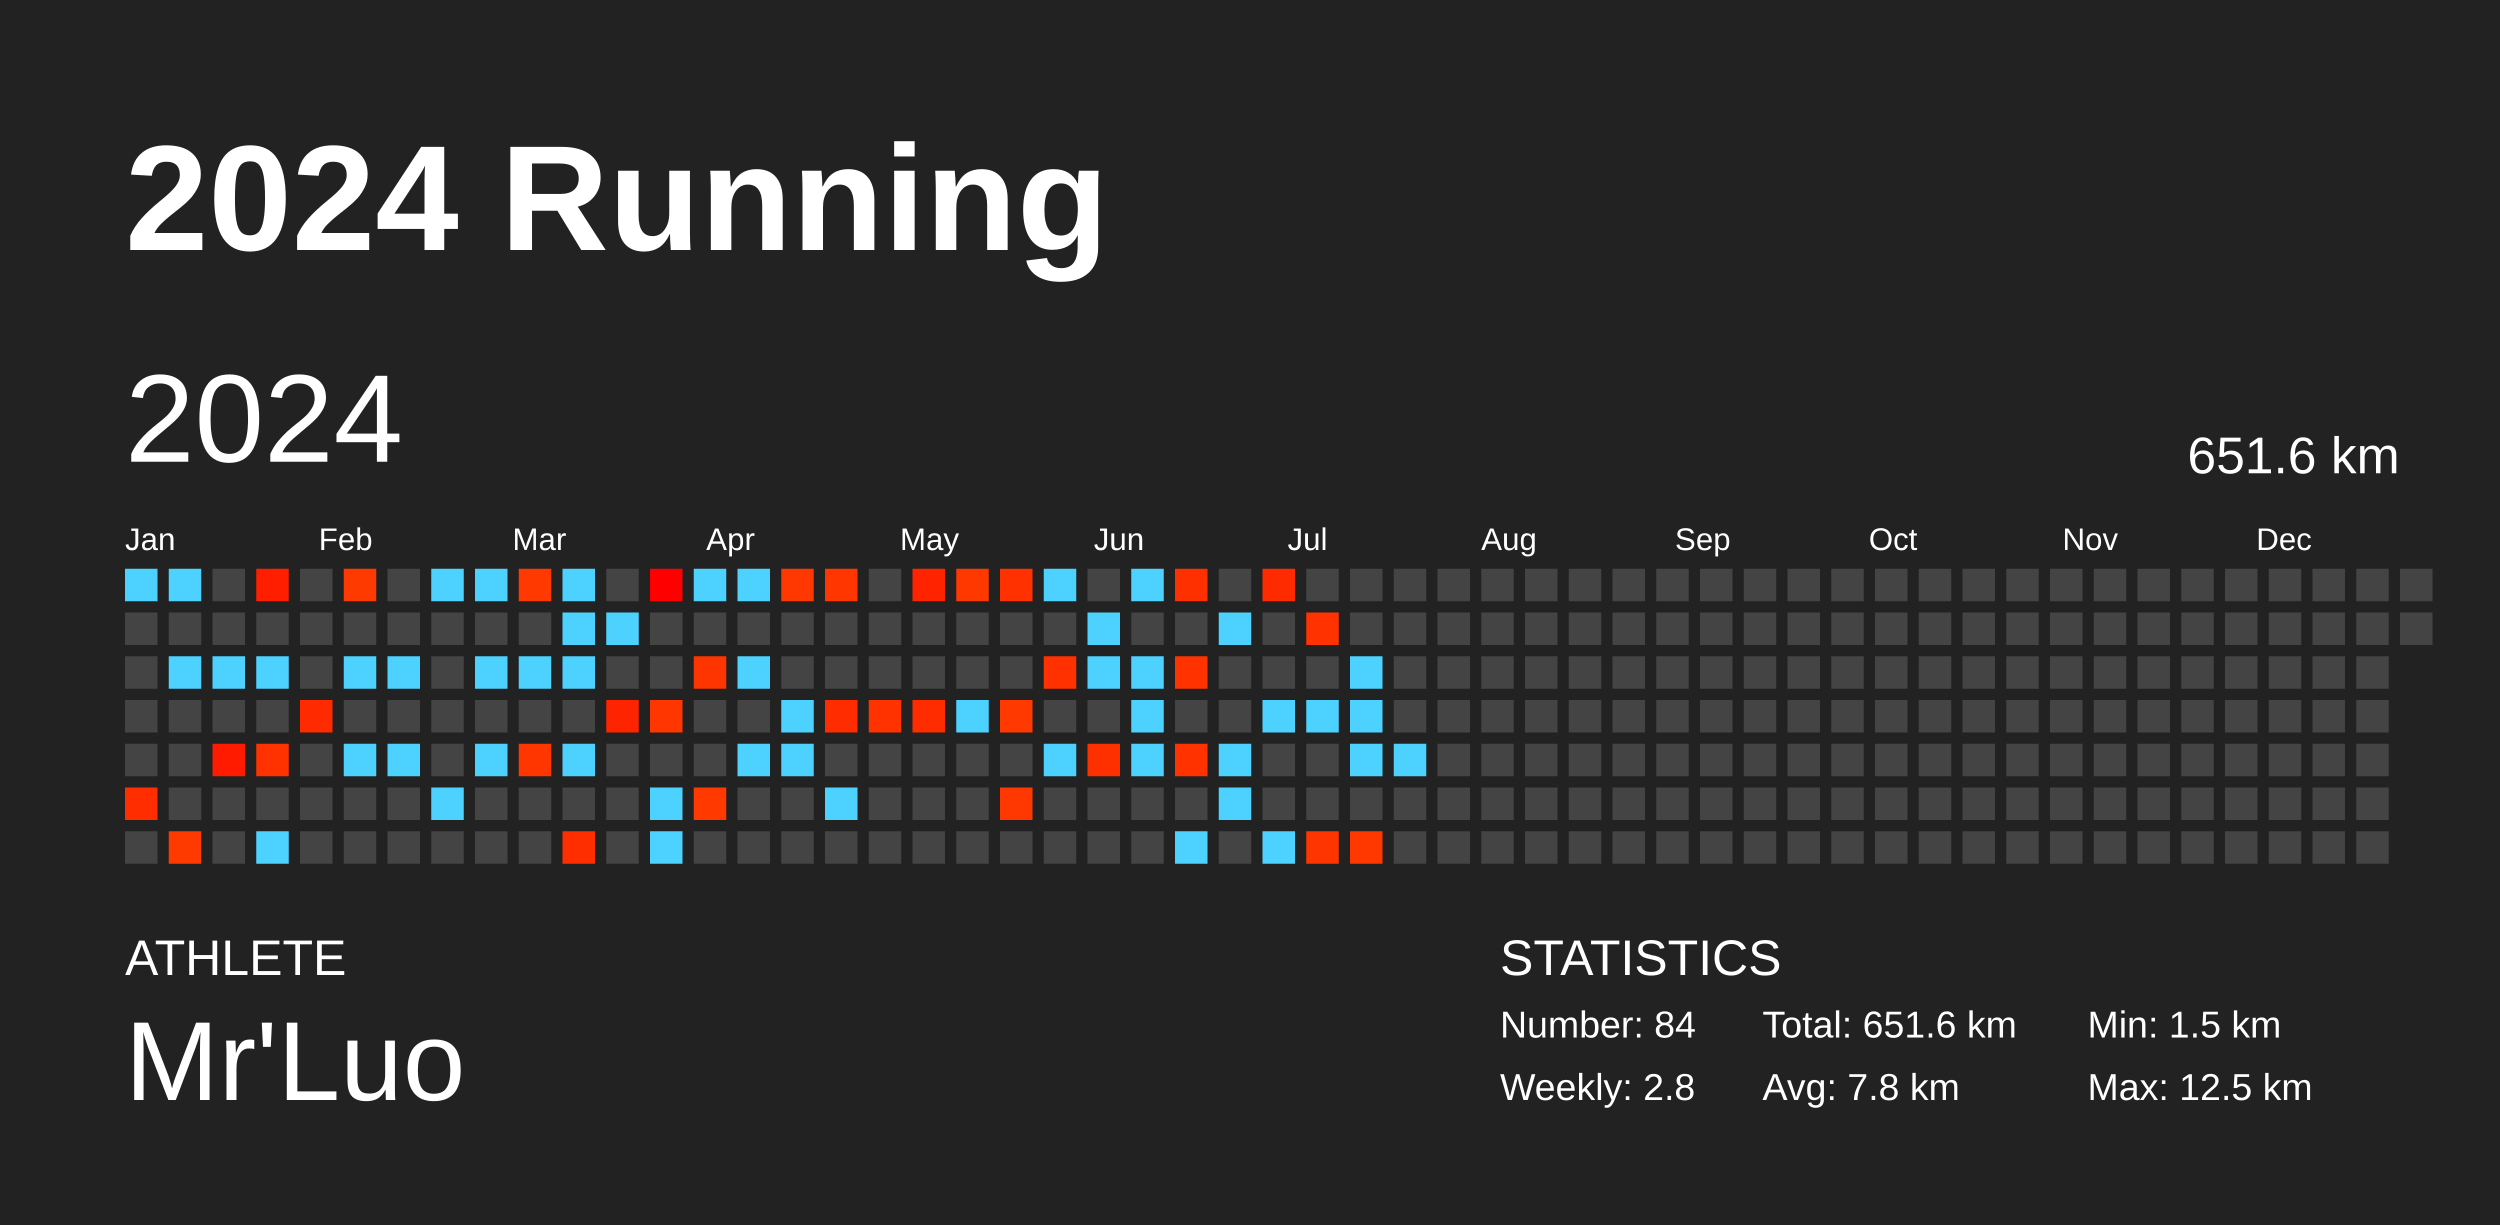
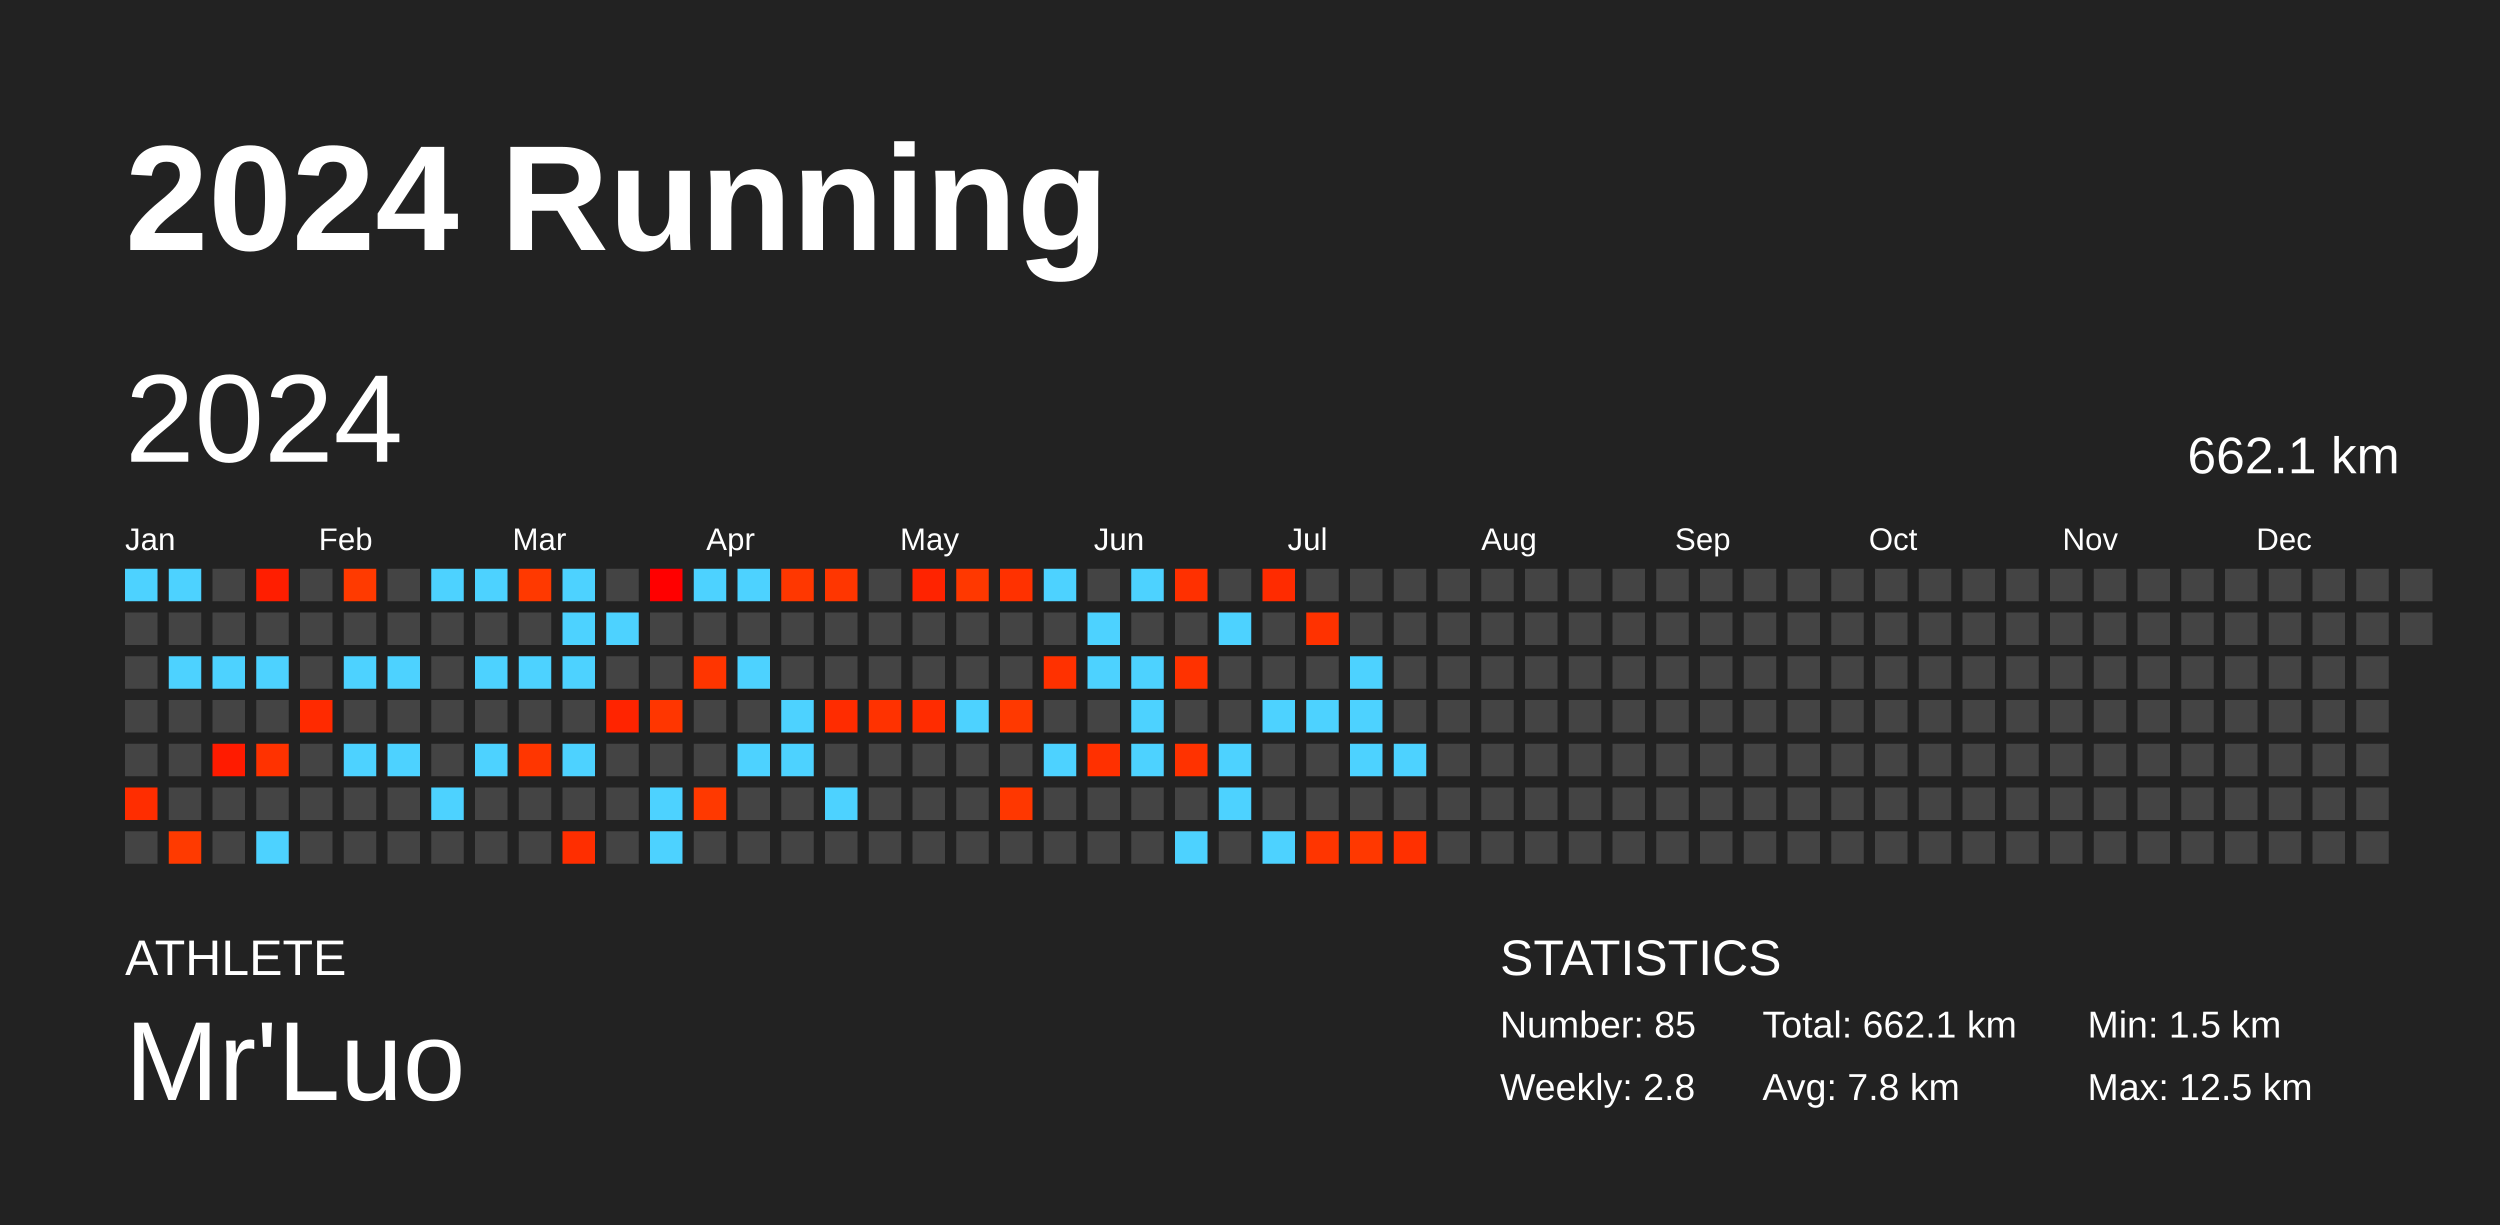
<svg xmlns="http://www.w3.org/2000/svg" baseProfile="full" height="98mm" version="1.1" viewBox="0,0,200,98" width="200mm">
  <defs />
  <rect fill="#222222" height="98" width="200" x="0" y="0" />
  <text fill="#FFFFFF" style="font-size:12px; font-family:Arial; font-weight:bold;" x="10" y="20">2024 Running</text>
  <text fill="#FFFFFF" style="font-size:4px; font-family:Arial" x="10" y="78">ATHLETE</text>
  <text fill="#FFFFFF" style="font-size:9px; font-family:Arial" x="10" y="88">Mr'Luo</text>
  <text fill="#FFFFFF" style="font-size:4px; font-family:Arial" x="120" y="78">STATISTICS</text>
-   <text fill="#FFFFFF" style="font-size:3px; font-family:Arial" x="120" y="83">Number: 84</text>
+   <text fill="#FFFFFF" style="font-size:3px; font-family:Arial" x="120" y="83">Number: 85</text>
  <text fill="#FFFFFF" style="font-size:3px; font-family:Arial" x="120" y="88">Weekly: 2.8</text>
-   <text fill="#FFFFFF" style="font-size:3px; font-family:Arial" x="141" y="83">Total: 651.6 km</text>
+   <text fill="#FFFFFF" style="font-size:3px; font-family:Arial" x="141" y="83">Total: 662.1 km</text>
  <text fill="#FFFFFF" style="font-size:3px; font-family:Arial" x="141" y="88">Avg: 7.8 km</text>
  <text fill="#FFFFFF" style="font-size:3px; font-family:Arial" x="167" y="83">Min: 1.5 km</text>
  <text fill="#FFFFFF" style="font-size:3px; font-family:Arial" x="167" y="88">Max: 12.5 km</text>
  <text dominant-baseline="hanging" fill="#FFFFFF" style="font-size:10.0px; font-family:Arial;" x="10" y="30">2024</text>
-   <text dominant-baseline="hanging" fill="#FFFFFF" style="font-size:4.125px; font-family:Arial;" x="175" y="35">651.6 km</text>
+   <text dominant-baseline="hanging" fill="#FFFFFF" style="font-size:4.125px; font-family:Arial;" x="175" y="35">662.1 km</text>
  <text fill="#FFFFFF" style="font-size:2.5px; font-family:Arial" x="10.0" y="44">Jan</text>
  <text fill="#FFFFFF" style="font-size:2.5px; font-family:Arial" x="25.5" y="44">Feb</text>
  <text fill="#FFFFFF" style="font-size:2.5px; font-family:Arial" x="41.0" y="44">Mar</text>
  <text fill="#FFFFFF" style="font-size:2.5px; font-family:Arial" x="56.5" y="44">Apr</text>
  <text fill="#FFFFFF" style="font-size:2.5px; font-family:Arial" x="72.0" y="44">May</text>
  <text fill="#FFFFFF" style="font-size:2.5px; font-family:Arial" x="87.5" y="44">Jun</text>
  <text fill="#FFFFFF" style="font-size:2.5px; font-family:Arial" x="103.0" y="44">Jul</text>
  <text fill="#FFFFFF" style="font-size:2.5px; font-family:Arial" x="118.5" y="44">Aug</text>
  <text fill="#FFFFFF" style="font-size:2.5px; font-family:Arial" x="134.0" y="44">Sep</text>
  <text fill="#FFFFFF" style="font-size:2.5px; font-family:Arial" x="149.5" y="44">Oct</text>
  <text fill="#FFFFFF" style="font-size:2.5px; font-family:Arial" x="165.0" y="44">Nov</text>
  <text fill="#FFFFFF" style="font-size:2.5px; font-family:Arial" x="180.5" y="44">Dec</text>
  <rect fill="#4dd2ff" height="2.6" width="2.6" x="10.0" y="45.5" />
  <rect fill="#444444" height="2.6" width="2.6" x="10.0" y="49.0" />
  <rect fill="#444444" height="2.6" width="2.6" x="10.0" y="52.5" />
  <rect fill="#444444" height="2.6" width="2.6" x="10.0" y="56.0" />
  <rect fill="#444444" height="2.6" width="2.6" x="10.0" y="59.5" />
  <rect fill="#ff2d00" height="2.6" width="2.6" x="10.0" y="63.0" />
  <rect fill="#444444" height="2.6" width="2.6" x="10.0" y="66.5" />
  <rect fill="#4dd2ff" height="2.6" width="2.6" x="13.5" y="45.5" />
  <rect fill="#444444" height="2.6" width="2.6" x="13.5" y="49.0" />
  <rect fill="#4dd2ff" height="2.6" width="2.6" x="13.5" y="52.5" />
  <rect fill="#444444" height="2.6" width="2.6" x="13.5" y="56.0" />
  <rect fill="#444444" height="2.6" width="2.6" x="13.5" y="59.5" />
  <rect fill="#444444" height="2.6" width="2.6" x="13.5" y="63.0" />
  <rect fill="#ff3a00" height="2.6" width="2.6" x="13.5" y="66.5" />
  <rect fill="#444444" height="2.6" width="2.6" x="17.0" y="45.5" />
  <rect fill="#444444" height="2.6" width="2.6" x="17.0" y="49.0" />
  <rect fill="#4dd2ff" height="2.6" width="2.6" x="17.0" y="52.5" />
  <rect fill="#444444" height="2.6" width="2.6" x="17.0" y="56.0" />
  <rect fill="#ff1b00" height="2.6" width="2.6" x="17.0" y="59.5" />
  <rect fill="#444444" height="2.6" width="2.6" x="17.0" y="63.0" />
  <rect fill="#444444" height="2.6" width="2.6" x="17.0" y="66.5" />
  <rect fill="#ff1e00" height="2.6" width="2.6" x="20.5" y="45.5" />
  <rect fill="#444444" height="2.6" width="2.6" x="20.5" y="49.0" />
  <rect fill="#4dd2ff" height="2.6" width="2.6" x="20.5" y="52.5" />
  <rect fill="#444444" height="2.6" width="2.6" x="20.5" y="56.0" />
  <rect fill="#ff3200" height="2.6" width="2.6" x="20.5" y="59.5" />
  <rect fill="#444444" height="2.6" width="2.6" x="20.5" y="63.0" />
  <rect fill="#4dd2ff" height="2.6" width="2.6" x="20.5" y="66.5" />
  <rect fill="#444444" height="2.6" width="2.6" x="24.0" y="45.5" />
  <rect fill="#444444" height="2.6" width="2.6" x="24.0" y="49.0" />
  <rect fill="#444444" height="2.6" width="2.6" x="24.0" y="52.5" />
  <rect fill="#ff2a00" height="2.6" width="2.6" x="24.0" y="56.0" />
  <rect fill="#444444" height="2.6" width="2.6" x="24.0" y="59.5" />
  <rect fill="#444444" height="2.6" width="2.6" x="24.0" y="63.0" />
  <rect fill="#444444" height="2.6" width="2.6" x="24.0" y="66.5" />
  <rect fill="#ff3a00" height="2.6" width="2.6" x="27.5" y="45.5" />
  <rect fill="#444444" height="2.6" width="2.6" x="27.5" y="49.0" />
  <rect fill="#4dd2ff" height="2.6" width="2.6" x="27.5" y="52.5" />
  <rect fill="#444444" height="2.6" width="2.6" x="27.5" y="56.0" />
  <rect fill="#4dd2ff" height="2.6" width="2.6" x="27.5" y="59.5" />
  <rect fill="#444444" height="2.6" width="2.6" x="27.5" y="63.0" />
  <rect fill="#444444" height="2.6" width="2.6" x="27.5" y="66.5" />
  <rect fill="#444444" height="2.6" width="2.6" x="31.0" y="45.5" />
  <rect fill="#444444" height="2.6" width="2.6" x="31.0" y="49.0" />
  <rect fill="#4dd2ff" height="2.6" width="2.6" x="31.0" y="52.5" />
  <rect fill="#444444" height="2.6" width="2.6" x="31.0" y="56.0" />
  <rect fill="#4dd2ff" height="2.6" width="2.6" x="31.0" y="59.5" />
  <rect fill="#444444" height="2.6" width="2.6" x="31.0" y="63.0" />
  <rect fill="#444444" height="2.6" width="2.6" x="31.0" y="66.5" />
  <rect fill="#4dd2ff" height="2.6" width="2.6" x="34.5" y="45.5" />
  <rect fill="#444444" height="2.6" width="2.6" x="34.5" y="49.0" />
  <rect fill="#444444" height="2.6" width="2.6" x="34.5" y="52.5" />
  <rect fill="#444444" height="2.6" width="2.6" x="34.5" y="56.0" />
  <rect fill="#444444" height="2.6" width="2.6" x="34.5" y="59.5" />
  <rect fill="#4dd2ff" height="2.6" width="2.6" x="34.5" y="63.0" />
  <rect fill="#444444" height="2.6" width="2.6" x="34.5" y="66.5" />
  <rect fill="#4dd2ff" height="2.6" width="2.6" x="38.0" y="45.5" />
  <rect fill="#444444" height="2.6" width="2.6" x="38.0" y="49.0" />
  <rect fill="#4dd2ff" height="2.6" width="2.6" x="38.0" y="52.5" />
  <rect fill="#444444" height="2.6" width="2.6" x="38.0" y="56.0" />
  <rect fill="#4dd2ff" height="2.6" width="2.6" x="38.0" y="59.5" />
  <rect fill="#444444" height="2.6" width="2.6" x="38.0" y="63.0" />
  <rect fill="#444444" height="2.6" width="2.6" x="38.0" y="66.5" />
  <rect fill="#ff3900" height="2.6" width="2.6" x="41.5" y="45.5" />
  <rect fill="#444444" height="2.6" width="2.6" x="41.5" y="49.0" />
  <rect fill="#4dd2ff" height="2.6" width="2.6" x="41.5" y="52.5" />
  <rect fill="#444444" height="2.6" width="2.6" x="41.5" y="56.0" />
  <rect fill="#ff3600" height="2.6" width="2.6" x="41.5" y="59.5" />
  <rect fill="#444444" height="2.6" width="2.6" x="41.5" y="63.0" />
  <rect fill="#444444" height="2.6" width="2.6" x="41.5" y="66.5" />
  <rect fill="#4dd2ff" height="2.6" width="2.6" x="45.0" y="45.5" />
  <rect fill="#4dd2ff" height="2.6" width="2.6" x="45.0" y="49.0" />
  <rect fill="#4dd2ff" height="2.6" width="2.6" x="45.0" y="52.5" />
  <rect fill="#444444" height="2.6" width="2.6" x="45.0" y="56.0" />
  <rect fill="#4dd2ff" height="2.6" width="2.6" x="45.0" y="59.5" />
  <rect fill="#444444" height="2.6" width="2.6" x="45.0" y="63.0" />
  <rect fill="#ff2e00" height="2.6" width="2.6" x="45.0" y="66.5" />
  <rect fill="#444444" height="2.6" width="2.6" x="48.5" y="45.5" />
  <rect fill="#4dd2ff" height="2.6" width="2.6" x="48.5" y="49.0" />
  <rect fill="#444444" height="2.6" width="2.6" x="48.5" y="52.5" />
  <rect fill="#ff2400" height="2.6" width="2.6" x="48.5" y="56.0" />
  <rect fill="#444444" height="2.6" width="2.6" x="48.5" y="59.5" />
  <rect fill="#444444" height="2.6" width="2.6" x="48.5" y="63.0" />
  <rect fill="#444444" height="2.6" width="2.6" x="48.5" y="66.5" />
  <rect fill="#ff0000" height="2.6" width="2.6" x="52.0" y="45.5" />
  <rect fill="#444444" height="2.6" width="2.6" x="52.0" y="49.0" />
  <rect fill="#444444" height="2.6" width="2.6" x="52.0" y="52.5" />
  <rect fill="#ff3600" height="2.6" width="2.6" x="52.0" y="56.0" />
  <rect fill="#444444" height="2.6" width="2.6" x="52.0" y="59.5" />
  <rect fill="#4dd2ff" height="2.6" width="2.6" x="52.0" y="63.0" />
  <rect fill="#4dd2ff" height="2.6" width="2.6" x="52.0" y="66.5" />
  <rect fill="#4dd2ff" height="2.6" width="2.6" x="55.5" y="45.5" />
  <rect fill="#444444" height="2.6" width="2.6" x="55.5" y="49.0" />
  <rect fill="#ff3500" height="2.6" width="2.6" x="55.5" y="52.5" />
  <rect fill="#444444" height="2.6" width="2.6" x="55.5" y="56.0" />
  <rect fill="#444444" height="2.6" width="2.6" x="55.5" y="59.5" />
  <rect fill="#ff3900" height="2.6" width="2.6" x="55.5" y="63.0" />
  <rect fill="#444444" height="2.6" width="2.6" x="55.5" y="66.5" />
  <rect fill="#4dd2ff" height="2.6" width="2.6" x="59.0" y="45.5" />
  <rect fill="#444444" height="2.6" width="2.6" x="59.0" y="49.0" />
  <rect fill="#4dd2ff" height="2.6" width="2.6" x="59.0" y="52.5" />
  <rect fill="#444444" height="2.6" width="2.6" x="59.0" y="56.0" />
  <rect fill="#4dd2ff" height="2.6" width="2.6" x="59.0" y="59.5" />
  <rect fill="#444444" height="2.6" width="2.6" x="59.0" y="63.0" />
  <rect fill="#444444" height="2.6" width="2.6" x="59.0" y="66.5" />
  <rect fill="#ff3700" height="2.6" width="2.6" x="62.5" y="45.5" />
  <rect fill="#444444" height="2.6" width="2.6" x="62.5" y="49.0" />
  <rect fill="#444444" height="2.6" width="2.6" x="62.5" y="52.5" />
  <rect fill="#4dd2ff" height="2.6" width="2.6" x="62.5" y="56.0" />
  <rect fill="#4dd2ff" height="2.6" width="2.6" x="62.5" y="59.5" />
  <rect fill="#444444" height="2.6" width="2.6" x="62.5" y="63.0" />
  <rect fill="#444444" height="2.6" width="2.6" x="62.5" y="66.5" />
  <rect fill="#ff3600" height="2.6" width="2.6" x="66.0" y="45.5" />
  <rect fill="#444444" height="2.6" width="2.6" x="66.0" y="49.0" />
  <rect fill="#444444" height="2.6" width="2.6" x="66.0" y="52.5" />
  <rect fill="#ff2c00" height="2.6" width="2.6" x="66.0" y="56.0" />
  <rect fill="#444444" height="2.6" width="2.6" x="66.0" y="59.5" />
  <rect fill="#4dd2ff" height="2.6" width="2.6" x="66.0" y="63.0" />
  <rect fill="#444444" height="2.6" width="2.6" x="66.0" y="66.5" />
  <rect fill="#444444" height="2.6" width="2.6" x="69.5" y="45.5" />
  <rect fill="#444444" height="2.6" width="2.6" x="69.5" y="49.0" />
  <rect fill="#444444" height="2.6" width="2.6" x="69.5" y="52.5" />
  <rect fill="#ff3200" height="2.6" width="2.6" x="69.5" y="56.0" />
  <rect fill="#444444" height="2.6" width="2.6" x="69.5" y="59.5" />
  <rect fill="#444444" height="2.6" width="2.6" x="69.5" y="63.0" />
  <rect fill="#444444" height="2.6" width="2.6" x="69.5" y="66.5" />
  <rect fill="#ff2300" height="2.6" width="2.6" x="73.0" y="45.5" />
  <rect fill="#444444" height="2.6" width="2.6" x="73.0" y="49.0" />
  <rect fill="#444444" height="2.6" width="2.6" x="73.0" y="52.5" />
  <rect fill="#ff2c00" height="2.6" width="2.6" x="73.0" y="56.0" />
  <rect fill="#444444" height="2.6" width="2.6" x="73.0" y="59.5" />
  <rect fill="#444444" height="2.6" width="2.6" x="73.0" y="63.0" />
  <rect fill="#444444" height="2.6" width="2.6" x="73.0" y="66.5" />
  <rect fill="#ff3800" height="2.6" width="2.6" x="76.5" y="45.5" />
  <rect fill="#444444" height="2.6" width="2.6" x="76.5" y="49.0" />
  <rect fill="#444444" height="2.6" width="2.6" x="76.5" y="52.5" />
  <rect fill="#4dd2ff" height="2.6" width="2.6" x="76.5" y="56.0" />
  <rect fill="#444444" height="2.6" width="2.6" x="76.5" y="59.5" />
  <rect fill="#444444" height="2.6" width="2.6" x="76.5" y="63.0" />
  <rect fill="#444444" height="2.6" width="2.6" x="76.5" y="66.5" />
  <rect fill="#ff3100" height="2.6" width="2.6" x="80.0" y="45.5" />
  <rect fill="#444444" height="2.6" width="2.6" x="80.0" y="49.0" />
  <rect fill="#444444" height="2.6" width="2.6" x="80.0" y="52.5" />
  <rect fill="#ff3900" height="2.6" width="2.6" x="80.0" y="56.0" />
  <rect fill="#444444" height="2.6" width="2.6" x="80.0" y="59.5" />
  <rect fill="#ff3700" height="2.6" width="2.6" x="80.0" y="63.0" />
  <rect fill="#444444" height="2.6" width="2.6" x="80.0" y="66.5" />
  <rect fill="#4dd2ff" height="2.6" width="2.6" x="83.5" y="45.5" />
  <rect fill="#444444" height="2.6" width="2.6" x="83.5" y="49.0" />
  <rect fill="#ff3100" height="2.6" width="2.6" x="83.5" y="52.5" />
  <rect fill="#444444" height="2.6" width="2.6" x="83.5" y="56.0" />
  <rect fill="#4dd2ff" height="2.6" width="2.6" x="83.5" y="59.5" />
  <rect fill="#444444" height="2.6" width="2.6" x="83.5" y="63.0" />
  <rect fill="#444444" height="2.6" width="2.6" x="83.5" y="66.5" />
  <rect fill="#444444" height="2.6" width="2.6" x="87.0" y="45.5" />
  <rect fill="#4dd2ff" height="2.6" width="2.6" x="87.0" y="49.0" />
  <rect fill="#4dd2ff" height="2.6" width="2.6" x="87.0" y="52.5" />
  <rect fill="#444444" height="2.6" width="2.6" x="87.0" y="56.0" />
  <rect fill="#ff3000" height="2.6" width="2.6" x="87.0" y="59.5" />
  <rect fill="#444444" height="2.6" width="2.6" x="87.0" y="63.0" />
  <rect fill="#444444" height="2.6" width="2.6" x="87.0" y="66.5" />
  <rect fill="#4dd2ff" height="2.6" width="2.6" x="90.5" y="45.5" />
  <rect fill="#444444" height="2.6" width="2.6" x="90.5" y="49.0" />
  <rect fill="#4dd2ff" height="2.6" width="2.6" x="90.5" y="52.5" />
  <rect fill="#4dd2ff" height="2.6" width="2.6" x="90.5" y="56.0" />
  <rect fill="#4dd2ff" height="2.6" width="2.6" x="90.5" y="59.5" />
  <rect fill="#444444" height="2.6" width="2.6" x="90.5" y="63.0" />
  <rect fill="#444444" height="2.6" width="2.6" x="90.5" y="66.5" />
  <rect fill="#ff3000" height="2.6" width="2.6" x="94.0" y="45.5" />
  <rect fill="#444444" height="2.6" width="2.6" x="94.0" y="49.0" />
  <rect fill="#ff3200" height="2.6" width="2.6" x="94.0" y="52.5" />
  <rect fill="#444444" height="2.6" width="2.6" x="94.0" y="56.0" />
  <rect fill="#ff3200" height="2.6" width="2.6" x="94.0" y="59.5" />
  <rect fill="#444444" height="2.6" width="2.6" x="94.0" y="63.0" />
  <rect fill="#4dd2ff" height="2.6" width="2.6" x="94.0" y="66.5" />
  <rect fill="#444444" height="2.6" width="2.6" x="97.5" y="45.5" />
  <rect fill="#4dd2ff" height="2.6" width="2.6" x="97.5" y="49.0" />
  <rect fill="#444444" height="2.6" width="2.6" x="97.5" y="52.5" />
  <rect fill="#444444" height="2.6" width="2.6" x="97.5" y="56.0" />
  <rect fill="#4dd2ff" height="2.6" width="2.6" x="97.5" y="59.5" />
  <rect fill="#4dd2ff" height="2.6" width="2.6" x="97.5" y="63.0" />
  <rect fill="#444444" height="2.6" width="2.6" x="97.5" y="66.5" />
  <rect fill="#ff2b00" height="2.6" width="2.6" x="101.0" y="45.5" />
  <rect fill="#444444" height="2.6" width="2.6" x="101.0" y="49.0" />
  <rect fill="#444444" height="2.6" width="2.6" x="101.0" y="52.5" />
  <rect fill="#4dd2ff" height="2.6" width="2.6" x="101.0" y="56.0" />
  <rect fill="#444444" height="2.6" width="2.6" x="101.0" y="59.5" />
  <rect fill="#444444" height="2.6" width="2.6" x="101.0" y="63.0" />
  <rect fill="#4dd2ff" height="2.6" width="2.6" x="101.0" y="66.5" />
  <rect fill="#444444" height="2.6" width="2.6" x="104.5" y="45.5" />
  <rect fill="#ff3200" height="2.6" width="2.6" x="104.5" y="49.0" />
  <rect fill="#444444" height="2.6" width="2.6" x="104.5" y="52.5" />
  <rect fill="#4dd2ff" height="2.6" width="2.6" x="104.5" y="56.0" />
  <rect fill="#444444" height="2.6" width="2.6" x="104.5" y="59.5" />
  <rect fill="#444444" height="2.6" width="2.6" x="104.5" y="63.0" />
  <rect fill="#ff3500" height="2.6" width="2.6" x="104.5" y="66.5" />
  <rect fill="#444444" height="2.6" width="2.6" x="108.0" y="45.5" />
  <rect fill="#444444" height="2.6" width="2.6" x="108.0" y="49.0" />
  <rect fill="#4dd2ff" height="2.6" width="2.6" x="108.0" y="52.5" />
  <rect fill="#4dd2ff" height="2.6" width="2.6" x="108.0" y="56.0" />
  <rect fill="#4dd2ff" height="2.6" width="2.6" x="108.0" y="59.5" />
  <rect fill="#444444" height="2.6" width="2.6" x="108.0" y="63.0" />
  <rect fill="#ff3800" height="2.6" width="2.6" x="108.0" y="66.5" />
  <rect fill="#444444" height="2.6" width="2.6" x="111.5" y="45.5" />
  <rect fill="#444444" height="2.6" width="2.6" x="111.5" y="49.0" />
  <rect fill="#444444" height="2.6" width="2.6" x="111.5" y="52.5" />
  <rect fill="#444444" height="2.6" width="2.6" x="111.5" y="56.0" />
  <rect fill="#4dd2ff" height="2.6" width="2.6" x="111.5" y="59.5" />
  <rect fill="#444444" height="2.6" width="2.6" x="111.5" y="63.0" />
-   <rect fill="#444444" height="2.6" width="2.6" x="111.5" y="66.5" />
+   <rect fill="#ff3000" height="2.6" width="2.6" x="111.5" y="66.5" />
  <rect fill="#444444" height="2.6" width="2.6" x="115.0" y="45.5" />
  <rect fill="#444444" height="2.6" width="2.6" x="115.0" y="49.0" />
  <rect fill="#444444" height="2.6" width="2.6" x="115.0" y="52.5" />
  <rect fill="#444444" height="2.6" width="2.6" x="115.0" y="56.0" />
  <rect fill="#444444" height="2.6" width="2.6" x="115.0" y="59.5" />
  <rect fill="#444444" height="2.6" width="2.6" x="115.0" y="63.0" />
  <rect fill="#444444" height="2.6" width="2.6" x="115.0" y="66.5" />
  <rect fill="#444444" height="2.6" width="2.6" x="118.5" y="45.5" />
  <rect fill="#444444" height="2.6" width="2.6" x="118.5" y="49.0" />
  <rect fill="#444444" height="2.6" width="2.6" x="118.5" y="52.5" />
  <rect fill="#444444" height="2.6" width="2.6" x="118.5" y="56.0" />
  <rect fill="#444444" height="2.6" width="2.6" x="118.5" y="59.5" />
  <rect fill="#444444" height="2.6" width="2.6" x="118.5" y="63.0" />
  <rect fill="#444444" height="2.6" width="2.6" x="118.5" y="66.5" />
  <rect fill="#444444" height="2.6" width="2.6" x="122.0" y="45.5" />
  <rect fill="#444444" height="2.6" width="2.6" x="122.0" y="49.0" />
  <rect fill="#444444" height="2.6" width="2.6" x="122.0" y="52.5" />
  <rect fill="#444444" height="2.6" width="2.6" x="122.0" y="56.0" />
  <rect fill="#444444" height="2.6" width="2.6" x="122.0" y="59.5" />
  <rect fill="#444444" height="2.6" width="2.6" x="122.0" y="63.0" />
  <rect fill="#444444" height="2.6" width="2.6" x="122.0" y="66.5" />
  <rect fill="#444444" height="2.6" width="2.6" x="125.5" y="45.5" />
  <rect fill="#444444" height="2.6" width="2.6" x="125.5" y="49.0" />
  <rect fill="#444444" height="2.6" width="2.6" x="125.5" y="52.5" />
  <rect fill="#444444" height="2.6" width="2.6" x="125.5" y="56.0" />
  <rect fill="#444444" height="2.6" width="2.6" x="125.5" y="59.5" />
  <rect fill="#444444" height="2.6" width="2.6" x="125.5" y="63.0" />
  <rect fill="#444444" height="2.6" width="2.6" x="125.5" y="66.5" />
  <rect fill="#444444" height="2.6" width="2.6" x="129.0" y="45.5" />
  <rect fill="#444444" height="2.6" width="2.6" x="129.0" y="49.0" />
  <rect fill="#444444" height="2.6" width="2.6" x="129.0" y="52.5" />
  <rect fill="#444444" height="2.6" width="2.6" x="129.0" y="56.0" />
  <rect fill="#444444" height="2.6" width="2.6" x="129.0" y="59.5" />
  <rect fill="#444444" height="2.6" width="2.6" x="129.0" y="63.0" />
  <rect fill="#444444" height="2.6" width="2.6" x="129.0" y="66.5" />
  <rect fill="#444444" height="2.6" width="2.6" x="132.5" y="45.5" />
  <rect fill="#444444" height="2.6" width="2.6" x="132.5" y="49.0" />
  <rect fill="#444444" height="2.6" width="2.6" x="132.5" y="52.5" />
  <rect fill="#444444" height="2.6" width="2.6" x="132.5" y="56.0" />
  <rect fill="#444444" height="2.6" width="2.6" x="132.5" y="59.5" />
  <rect fill="#444444" height="2.6" width="2.6" x="132.5" y="63.0" />
  <rect fill="#444444" height="2.6" width="2.6" x="132.5" y="66.5" />
  <rect fill="#444444" height="2.6" width="2.6" x="136.0" y="45.5" />
  <rect fill="#444444" height="2.6" width="2.6" x="136.0" y="49.0" />
  <rect fill="#444444" height="2.6" width="2.6" x="136.0" y="52.5" />
  <rect fill="#444444" height="2.6" width="2.6" x="136.0" y="56.0" />
  <rect fill="#444444" height="2.6" width="2.6" x="136.0" y="59.5" />
  <rect fill="#444444" height="2.6" width="2.6" x="136.0" y="63.0" />
  <rect fill="#444444" height="2.6" width="2.6" x="136.0" y="66.5" />
  <rect fill="#444444" height="2.6" width="2.6" x="139.5" y="45.5" />
  <rect fill="#444444" height="2.6" width="2.6" x="139.5" y="49.0" />
  <rect fill="#444444" height="2.6" width="2.6" x="139.5" y="52.5" />
  <rect fill="#444444" height="2.6" width="2.6" x="139.5" y="56.0" />
  <rect fill="#444444" height="2.6" width="2.6" x="139.5" y="59.5" />
  <rect fill="#444444" height="2.6" width="2.6" x="139.5" y="63.0" />
  <rect fill="#444444" height="2.6" width="2.6" x="139.5" y="66.5" />
  <rect fill="#444444" height="2.6" width="2.6" x="143.0" y="45.5" />
  <rect fill="#444444" height="2.6" width="2.6" x="143.0" y="49.0" />
  <rect fill="#444444" height="2.6" width="2.6" x="143.0" y="52.5" />
  <rect fill="#444444" height="2.6" width="2.6" x="143.0" y="56.0" />
  <rect fill="#444444" height="2.6" width="2.6" x="143.0" y="59.5" />
  <rect fill="#444444" height="2.6" width="2.6" x="143.0" y="63.0" />
  <rect fill="#444444" height="2.6" width="2.6" x="143.0" y="66.5" />
  <rect fill="#444444" height="2.6" width="2.6" x="146.5" y="45.5" />
  <rect fill="#444444" height="2.6" width="2.6" x="146.5" y="49.0" />
  <rect fill="#444444" height="2.6" width="2.6" x="146.5" y="52.5" />
  <rect fill="#444444" height="2.6" width="2.6" x="146.5" y="56.0" />
  <rect fill="#444444" height="2.6" width="2.6" x="146.5" y="59.5" />
  <rect fill="#444444" height="2.6" width="2.6" x="146.5" y="63.0" />
  <rect fill="#444444" height="2.6" width="2.6" x="146.5" y="66.5" />
  <rect fill="#444444" height="2.6" width="2.6" x="150.0" y="45.5" />
  <rect fill="#444444" height="2.6" width="2.6" x="150.0" y="49.0" />
  <rect fill="#444444" height="2.6" width="2.6" x="150.0" y="52.5" />
  <rect fill="#444444" height="2.6" width="2.6" x="150.0" y="56.0" />
  <rect fill="#444444" height="2.6" width="2.6" x="150.0" y="59.5" />
  <rect fill="#444444" height="2.6" width="2.6" x="150.0" y="63.0" />
  <rect fill="#444444" height="2.6" width="2.6" x="150.0" y="66.5" />
  <rect fill="#444444" height="2.6" width="2.6" x="153.5" y="45.5" />
  <rect fill="#444444" height="2.6" width="2.6" x="153.5" y="49.0" />
  <rect fill="#444444" height="2.6" width="2.6" x="153.5" y="52.5" />
  <rect fill="#444444" height="2.6" width="2.6" x="153.5" y="56.0" />
  <rect fill="#444444" height="2.6" width="2.6" x="153.5" y="59.5" />
  <rect fill="#444444" height="2.6" width="2.6" x="153.5" y="63.0" />
  <rect fill="#444444" height="2.6" width="2.6" x="153.5" y="66.5" />
  <rect fill="#444444" height="2.6" width="2.6" x="157.0" y="45.5" />
  <rect fill="#444444" height="2.6" width="2.6" x="157.0" y="49.0" />
  <rect fill="#444444" height="2.6" width="2.6" x="157.0" y="52.5" />
  <rect fill="#444444" height="2.6" width="2.6" x="157.0" y="56.0" />
  <rect fill="#444444" height="2.6" width="2.6" x="157.0" y="59.5" />
  <rect fill="#444444" height="2.6" width="2.6" x="157.0" y="63.0" />
  <rect fill="#444444" height="2.6" width="2.6" x="157.0" y="66.5" />
  <rect fill="#444444" height="2.6" width="2.6" x="160.5" y="45.5" />
  <rect fill="#444444" height="2.6" width="2.6" x="160.5" y="49.0" />
  <rect fill="#444444" height="2.6" width="2.6" x="160.5" y="52.5" />
  <rect fill="#444444" height="2.6" width="2.6" x="160.5" y="56.0" />
  <rect fill="#444444" height="2.6" width="2.6" x="160.5" y="59.5" />
  <rect fill="#444444" height="2.6" width="2.6" x="160.5" y="63.0" />
  <rect fill="#444444" height="2.6" width="2.6" x="160.5" y="66.5" />
  <rect fill="#444444" height="2.6" width="2.6" x="164.0" y="45.5" />
  <rect fill="#444444" height="2.6" width="2.6" x="164.0" y="49.0" />
  <rect fill="#444444" height="2.6" width="2.6" x="164.0" y="52.5" />
  <rect fill="#444444" height="2.6" width="2.6" x="164.0" y="56.0" />
  <rect fill="#444444" height="2.6" width="2.6" x="164.0" y="59.5" />
  <rect fill="#444444" height="2.6" width="2.6" x="164.0" y="63.0" />
  <rect fill="#444444" height="2.6" width="2.6" x="164.0" y="66.5" />
  <rect fill="#444444" height="2.6" width="2.6" x="167.5" y="45.5" />
  <rect fill="#444444" height="2.6" width="2.6" x="167.5" y="49.0" />
  <rect fill="#444444" height="2.6" width="2.6" x="167.5" y="52.5" />
  <rect fill="#444444" height="2.6" width="2.6" x="167.5" y="56.0" />
  <rect fill="#444444" height="2.6" width="2.6" x="167.5" y="59.5" />
  <rect fill="#444444" height="2.6" width="2.6" x="167.5" y="63.0" />
  <rect fill="#444444" height="2.6" width="2.6" x="167.5" y="66.5" />
  <rect fill="#444444" height="2.6" width="2.6" x="171.0" y="45.5" />
  <rect fill="#444444" height="2.6" width="2.6" x="171.0" y="49.0" />
  <rect fill="#444444" height="2.6" width="2.6" x="171.0" y="52.5" />
  <rect fill="#444444" height="2.6" width="2.6" x="171.0" y="56.0" />
  <rect fill="#444444" height="2.6" width="2.6" x="171.0" y="59.5" />
  <rect fill="#444444" height="2.6" width="2.6" x="171.0" y="63.0" />
  <rect fill="#444444" height="2.6" width="2.6" x="171.0" y="66.5" />
  <rect fill="#444444" height="2.6" width="2.6" x="174.5" y="45.5" />
  <rect fill="#444444" height="2.6" width="2.6" x="174.5" y="49.0" />
  <rect fill="#444444" height="2.6" width="2.6" x="174.5" y="52.5" />
  <rect fill="#444444" height="2.6" width="2.6" x="174.5" y="56.0" />
  <rect fill="#444444" height="2.6" width="2.6" x="174.5" y="59.5" />
  <rect fill="#444444" height="2.6" width="2.6" x="174.5" y="63.0" />
  <rect fill="#444444" height="2.6" width="2.6" x="174.5" y="66.5" />
  <rect fill="#444444" height="2.6" width="2.6" x="178.0" y="45.5" />
  <rect fill="#444444" height="2.6" width="2.6" x="178.0" y="49.0" />
  <rect fill="#444444" height="2.6" width="2.6" x="178.0" y="52.5" />
  <rect fill="#444444" height="2.6" width="2.6" x="178.0" y="56.0" />
  <rect fill="#444444" height="2.6" width="2.6" x="178.0" y="59.5" />
  <rect fill="#444444" height="2.6" width="2.6" x="178.0" y="63.0" />
  <rect fill="#444444" height="2.6" width="2.6" x="178.0" y="66.5" />
  <rect fill="#444444" height="2.6" width="2.6" x="181.5" y="45.5" />
  <rect fill="#444444" height="2.6" width="2.6" x="181.5" y="49.0" />
  <rect fill="#444444" height="2.6" width="2.6" x="181.5" y="52.5" />
  <rect fill="#444444" height="2.6" width="2.6" x="181.5" y="56.0" />
  <rect fill="#444444" height="2.6" width="2.6" x="181.5" y="59.5" />
  <rect fill="#444444" height="2.6" width="2.6" x="181.5" y="63.0" />
  <rect fill="#444444" height="2.6" width="2.6" x="181.5" y="66.5" />
  <rect fill="#444444" height="2.6" width="2.6" x="185.0" y="45.5" />
  <rect fill="#444444" height="2.6" width="2.6" x="185.0" y="49.0" />
  <rect fill="#444444" height="2.6" width="2.6" x="185.0" y="52.5" />
  <rect fill="#444444" height="2.6" width="2.6" x="185.0" y="56.0" />
  <rect fill="#444444" height="2.6" width="2.6" x="185.0" y="59.5" />
  <rect fill="#444444" height="2.6" width="2.6" x="185.0" y="63.0" />
  <rect fill="#444444" height="2.6" width="2.6" x="185.0" y="66.5" />
  <rect fill="#444444" height="2.6" width="2.6" x="188.5" y="45.5" />
  <rect fill="#444444" height="2.6" width="2.6" x="188.5" y="49.0" />
  <rect fill="#444444" height="2.6" width="2.6" x="188.5" y="52.5" />
  <rect fill="#444444" height="2.6" width="2.6" x="188.5" y="56.0" />
  <rect fill="#444444" height="2.6" width="2.6" x="188.5" y="59.5" />
  <rect fill="#444444" height="2.6" width="2.6" x="188.5" y="63.0" />
  <rect fill="#444444" height="2.6" width="2.6" x="188.5" y="66.5" />
  <rect fill="#444444" height="2.6" width="2.6" x="192.0" y="45.5" />
  <rect fill="#444444" height="2.6" width="2.6" x="192.0" y="49.0" />
</svg>
